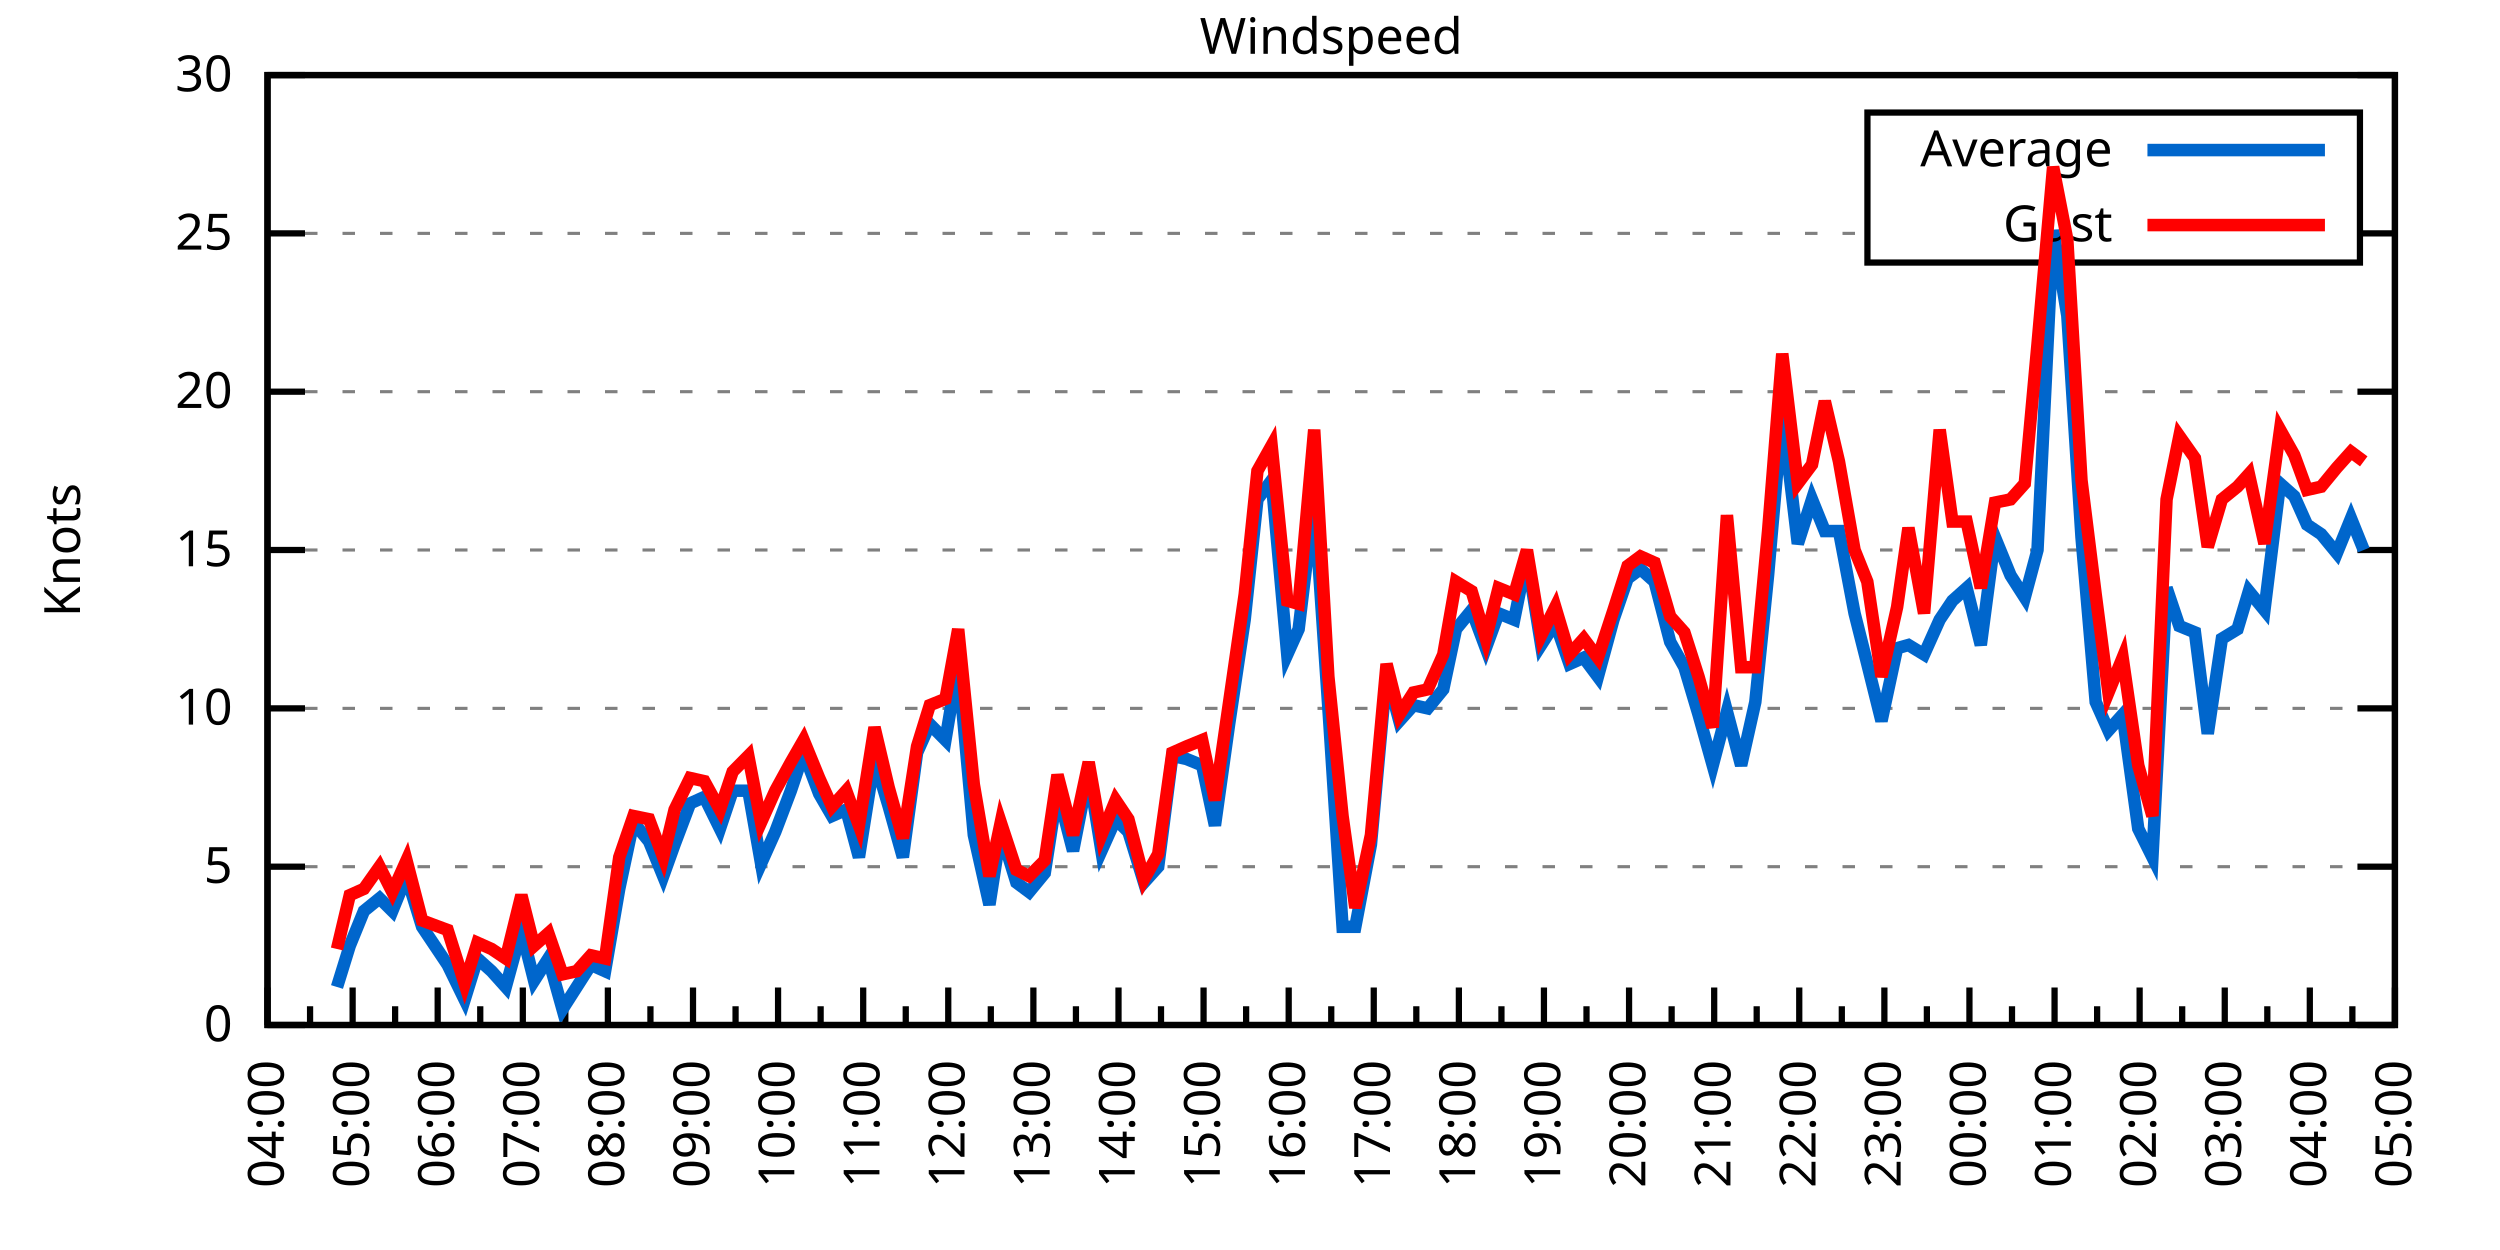
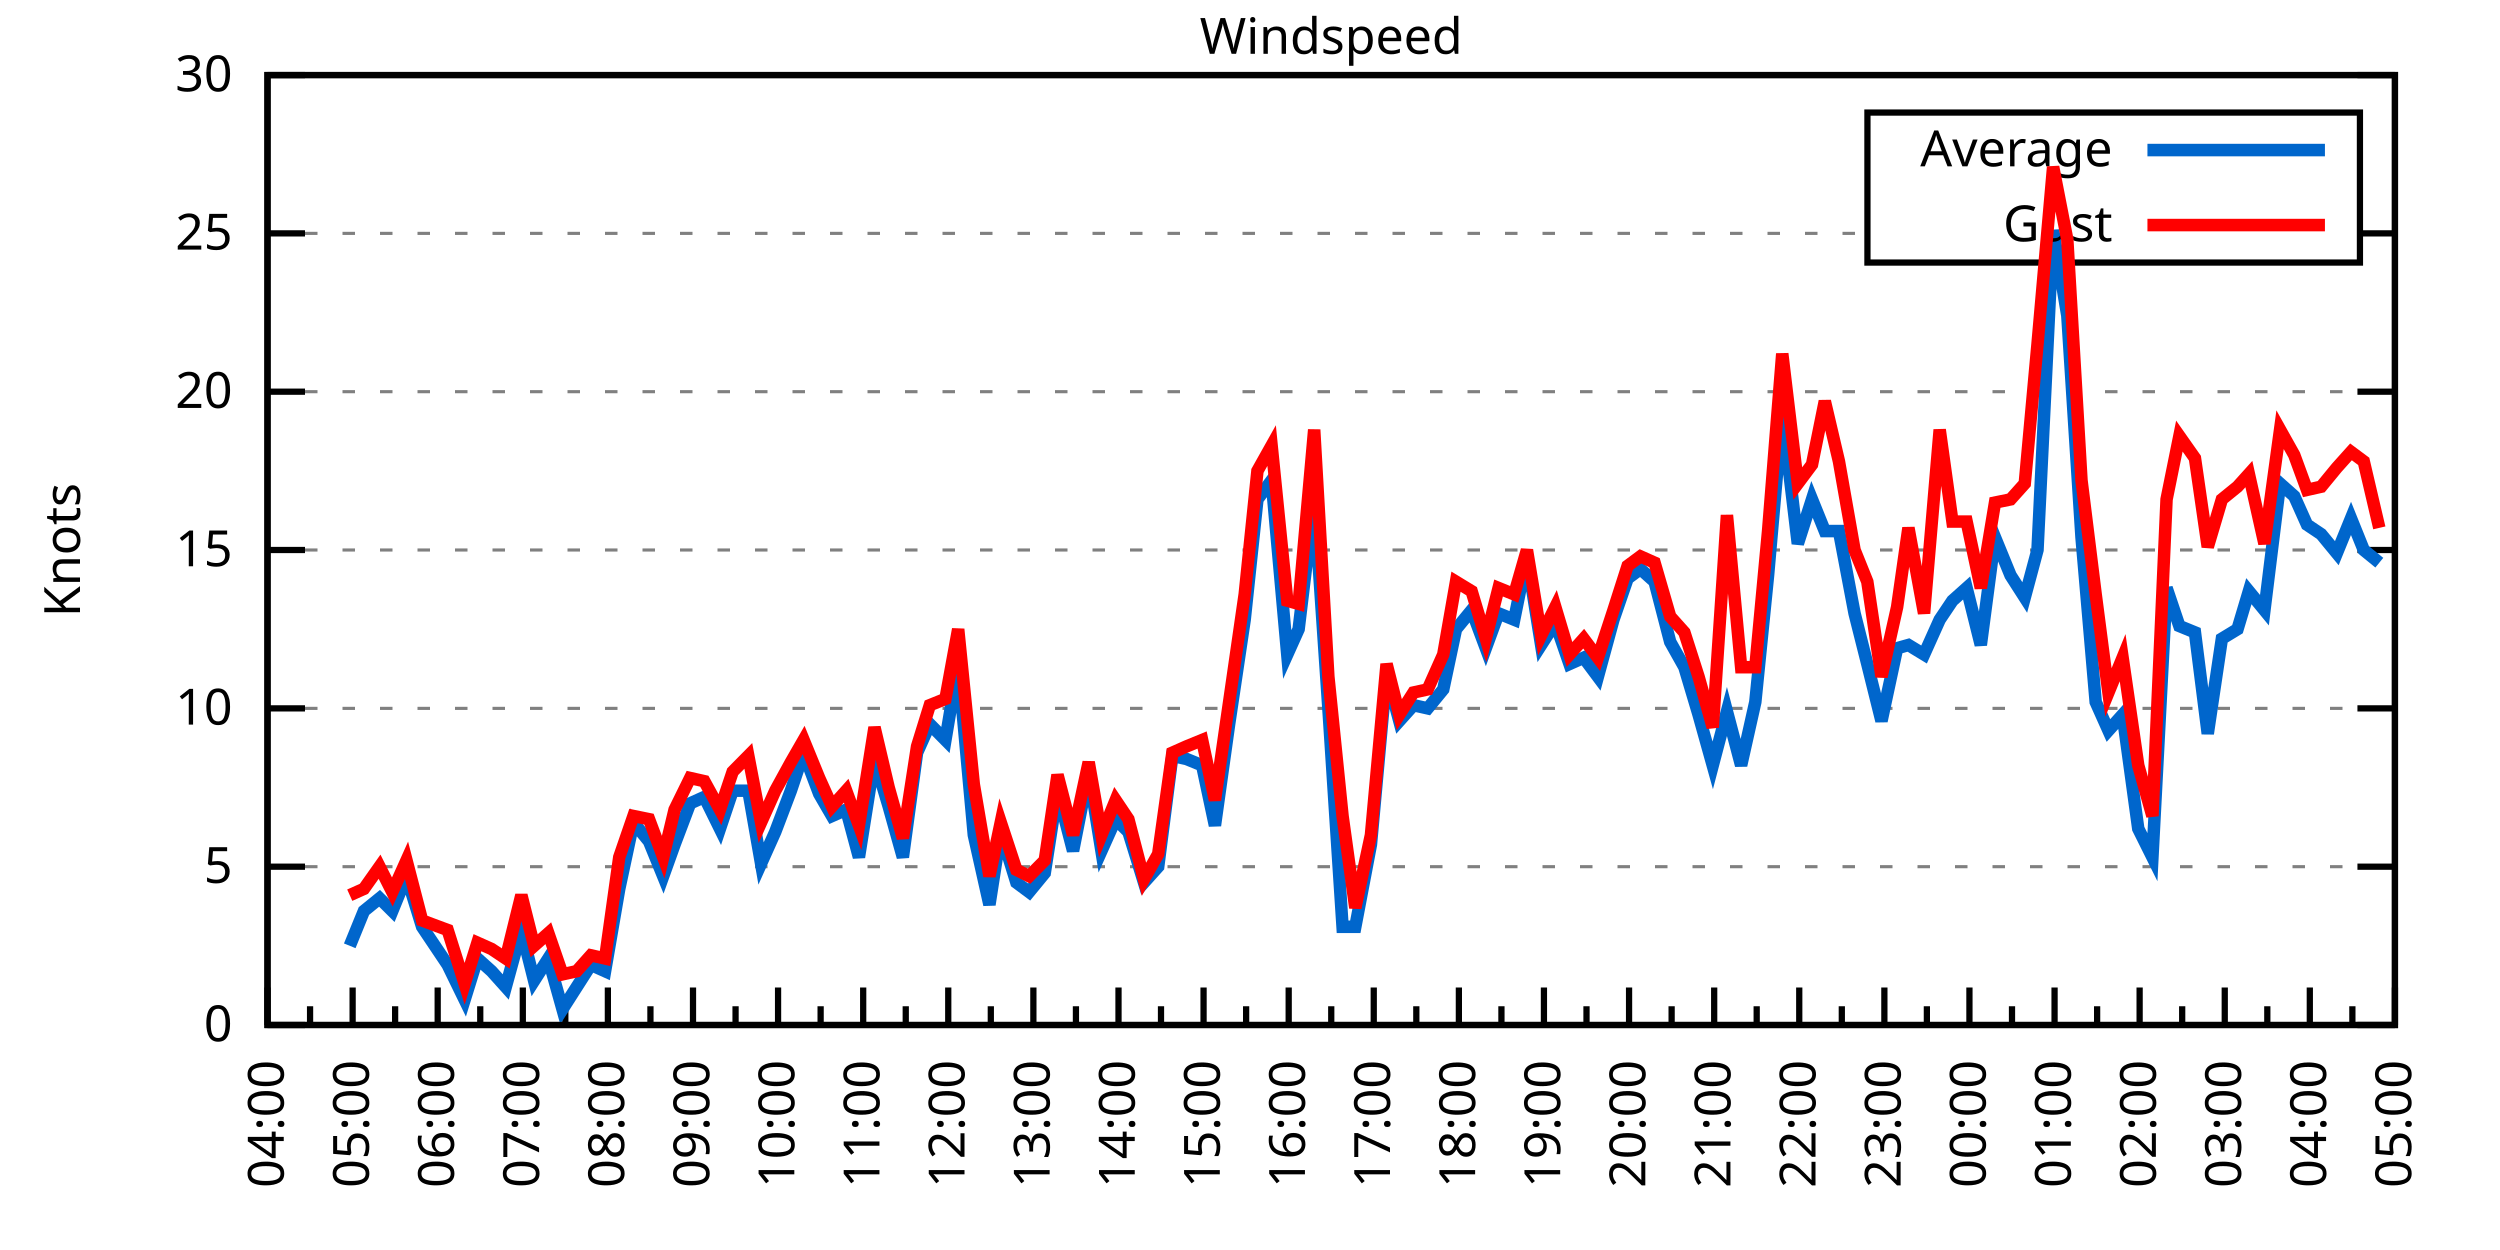
<svg xmlns="http://www.w3.org/2000/svg" xmlns:xlink="http://www.w3.org/1999/xlink" width="400" height="200" viewBox="0 0 400 200">
  <g id="gnuplot_canvas">
    <rect x="0" y="0" width="400" height="200" fill="none" />
    <defs>
      <circle id="gpDot" r="0.5" stroke-width="0.5" stroke="currentColor" />
      <path id="gpPt0" stroke-width="0.333" stroke="currentColor" d="M-1,0 h2 M0,-1 v2" />
      <path id="gpPt1" stroke-width="0.333" stroke="currentColor" d="M-1,-1 L1,1 M1,-1 L-1,1" />
      <path id="gpPt2" stroke-width="0.333" stroke="currentColor" d="M-1,0 L1,0 M0,-1 L0,1 M-1,-1 L1,1 M-1,1 L1,-1" />
      <rect id="gpPt3" stroke-width="0.333" stroke="currentColor" x="-1" y="-1" width="2" height="2" />
      <rect id="gpPt4" stroke-width="0.333" stroke="currentColor" fill="currentColor" x="-1" y="-1" width="2" height="2" />
      <circle id="gpPt5" stroke-width="0.333" stroke="currentColor" cx="0" cy="0" r="1" />
      <use xlink:href="#gpPt5" id="gpPt6" fill="currentColor" stroke="none" />
      <path id="gpPt7" stroke-width="0.333" stroke="currentColor" d="M0,-1.33 L-1.33,0.67 L1.33,0.67 z" />
      <use xlink:href="#gpPt7" id="gpPt8" fill="currentColor" stroke="none" />
      <use xlink:href="#gpPt7" id="gpPt9" stroke="currentColor" transform="rotate(180)" />
      <use xlink:href="#gpPt9" id="gpPt10" fill="currentColor" stroke="none" />
      <use xlink:href="#gpPt3" id="gpPt11" stroke="currentColor" transform="rotate(45)" />
      <use xlink:href="#gpPt11" id="gpPt12" fill="currentColor" stroke="none" />
      <path id="gpPt13" stroke-width="0.333" stroke="currentColor" d="M0,1.330 L1.265,0.411 L0.782,-1.067 L-0.782,-1.076 L-1.265,0.411 z" />
      <use xlink:href="#gpPt13" id="gpPt14" fill="currentColor" stroke="none" />
      <filter id="textbox" filterUnits="objectBoundingBox" x="0" y="0" height="1" width="1">
        <feFlood flood-color="white" flood-opacity="1" result="bgnd" />
        <feComposite in="SourceGraphic" in2="bgnd" operator="atop" />
      </filter>
      <filter id="greybox" filterUnits="objectBoundingBox" x="0" y="0" height="1" width="1">
        <feFlood flood-color="lightgrey" flood-opacity="1" result="grey" />
        <feComposite in="SourceGraphic" in2="grey" operator="atop" />
      </filter>
    </defs>
    <g fill="none" color="white" stroke="currentColor" stroke-width="1.00" stroke-linecap="butt" stroke-linejoin="miter">
</g>
    <g fill="none" color="black" stroke="currentColor" stroke-width="1.00" stroke-linecap="butt" stroke-linejoin="miter">
      <g stroke="none" shape-rendering="crispEdges">
        <polygon fill="rgb(255, 255, 255)" points="42.80,164.00 383.18,164.00 383.18,12.02 42.80,12.02 " />
      </g>
    </g>
    <g fill="none" color="black" stroke="currentColor" stroke-width="1.00" stroke-linecap="butt" stroke-linejoin="miter">
</g>
    <g fill="none" color="black" stroke="black" stroke-width="0.50" stroke-linecap="butt" stroke-linejoin="miter">
</g>
    <g fill="none" color="gray" stroke="currentColor" stroke-width="0.50" stroke-linecap="butt" stroke-linejoin="miter">
      <path stroke="gray" stroke-dasharray="2,4" class="gridline" d="M42.80,164.00 L383.19,164.00  " />
    </g>
    <g fill="none" color="gray" stroke="gray" stroke-width="1.00" stroke-linecap="butt" stroke-linejoin="miter">
</g>
    <g fill="none" color="black" stroke="currentColor" stroke-width="1.00" stroke-linecap="butt" stroke-linejoin="miter">
      <path stroke="black" d="M42.80,164.00 L48.80,164.00 M383.19,164.00 L377.19,164.00  " />
      <g transform="translate(37.20,166.60)" stroke="none" fill="black" font-family="Sans" font-size="8.00" text-anchor="end">
        <text>
          <tspan font-family="Sans"> 0</tspan>
        </text>
      </g>
    </g>
    <g fill="none" color="black" stroke="currentColor" stroke-width="1.00" stroke-linecap="butt" stroke-linejoin="miter">
</g>
    <g fill="none" color="black" stroke="black" stroke-width="0.50" stroke-linecap="butt" stroke-linejoin="miter">
</g>
    <g fill="none" color="gray" stroke="currentColor" stroke-width="0.50" stroke-linecap="butt" stroke-linejoin="miter">
      <path stroke="gray" stroke-dasharray="2,4" class="gridline" d="M42.80,138.67 L383.19,138.67  " />
    </g>
    <g fill="none" color="gray" stroke="gray" stroke-width="1.00" stroke-linecap="butt" stroke-linejoin="miter">
</g>
    <g fill="none" color="black" stroke="currentColor" stroke-width="1.00" stroke-linecap="butt" stroke-linejoin="miter">
      <path stroke="black" d="M42.80,138.67 L48.80,138.67 M383.19,138.67 L377.19,138.67  " />
      <g transform="translate(37.20,141.27)" stroke="none" fill="black" font-family="Sans" font-size="8.00" text-anchor="end">
        <text>
          <tspan font-family="Sans"> 5</tspan>
        </text>
      </g>
    </g>
    <g fill="none" color="black" stroke="currentColor" stroke-width="1.00" stroke-linecap="butt" stroke-linejoin="miter">
</g>
    <g fill="none" color="black" stroke="black" stroke-width="0.50" stroke-linecap="butt" stroke-linejoin="miter">
</g>
    <g fill="none" color="gray" stroke="currentColor" stroke-width="0.50" stroke-linecap="butt" stroke-linejoin="miter">
      <path stroke="gray" stroke-dasharray="2,4" class="gridline" d="M42.80,113.34 L383.19,113.34  " />
    </g>
    <g fill="none" color="gray" stroke="gray" stroke-width="1.00" stroke-linecap="butt" stroke-linejoin="miter">
</g>
    <g fill="none" color="black" stroke="currentColor" stroke-width="1.00" stroke-linecap="butt" stroke-linejoin="miter">
      <path stroke="black" d="M42.80,113.34 L48.80,113.34 M383.19,113.34 L377.19,113.34  " />
      <g transform="translate(37.20,115.94)" stroke="none" fill="black" font-family="Sans" font-size="8.00" text-anchor="end">
        <text>
          <tspan font-family="Sans"> 10</tspan>
        </text>
      </g>
    </g>
    <g fill="none" color="black" stroke="currentColor" stroke-width="1.00" stroke-linecap="butt" stroke-linejoin="miter">
</g>
    <g fill="none" color="black" stroke="black" stroke-width="0.50" stroke-linecap="butt" stroke-linejoin="miter">
</g>
    <g fill="none" color="gray" stroke="currentColor" stroke-width="0.50" stroke-linecap="butt" stroke-linejoin="miter">
      <path stroke="gray" stroke-dasharray="2,4" class="gridline" d="M42.80,88.00 L383.19,88.00  " />
    </g>
    <g fill="none" color="gray" stroke="gray" stroke-width="1.00" stroke-linecap="butt" stroke-linejoin="miter">
</g>
    <g fill="none" color="black" stroke="currentColor" stroke-width="1.00" stroke-linecap="butt" stroke-linejoin="miter">
      <path stroke="black" d="M42.80,88.00 L48.80,88.00 M383.19,88.00 L377.19,88.00  " />
      <g transform="translate(37.20,90.60)" stroke="none" fill="black" font-family="Sans" font-size="8.00" text-anchor="end">
        <text>
          <tspan font-family="Sans"> 15</tspan>
        </text>
      </g>
    </g>
    <g fill="none" color="black" stroke="currentColor" stroke-width="1.00" stroke-linecap="butt" stroke-linejoin="miter">
</g>
    <g fill="none" color="black" stroke="black" stroke-width="0.50" stroke-linecap="butt" stroke-linejoin="miter">
</g>
    <g fill="none" color="gray" stroke="currentColor" stroke-width="0.50" stroke-linecap="butt" stroke-linejoin="miter">
      <path stroke="gray" stroke-dasharray="2,4" class="gridline" d="M42.80,62.67 L383.19,62.67  " />
    </g>
    <g fill="none" color="gray" stroke="gray" stroke-width="1.00" stroke-linecap="butt" stroke-linejoin="miter">
</g>
    <g fill="none" color="black" stroke="currentColor" stroke-width="1.00" stroke-linecap="butt" stroke-linejoin="miter">
      <path stroke="black" d="M42.80,62.67 L48.80,62.67 M383.19,62.67 L377.19,62.67  " />
      <g transform="translate(37.20,65.27)" stroke="none" fill="black" font-family="Sans" font-size="8.00" text-anchor="end">
        <text>
          <tspan font-family="Sans"> 20</tspan>
        </text>
      </g>
    </g>
    <g fill="none" color="black" stroke="currentColor" stroke-width="1.00" stroke-linecap="butt" stroke-linejoin="miter">
</g>
    <g fill="none" color="black" stroke="black" stroke-width="0.50" stroke-linecap="butt" stroke-linejoin="miter">
</g>
    <g fill="none" color="gray" stroke="currentColor" stroke-width="0.50" stroke-linecap="butt" stroke-linejoin="miter">
      <path stroke="gray" stroke-dasharray="2,4" class="gridline" d="M42.80,37.34 L298.79,37.34 M377.59,37.34 L383.19,37.34  " />
    </g>
    <g fill="none" color="gray" stroke="gray" stroke-width="1.00" stroke-linecap="butt" stroke-linejoin="miter">
</g>
    <g fill="none" color="black" stroke="currentColor" stroke-width="1.00" stroke-linecap="butt" stroke-linejoin="miter">
      <path stroke="black" d="M42.80,37.34 L48.80,37.34 M383.19,37.34 L377.19,37.34  " />
      <g transform="translate(37.20,39.94)" stroke="none" fill="black" font-family="Sans" font-size="8.00" text-anchor="end">
        <text>
          <tspan font-family="Sans"> 25</tspan>
        </text>
      </g>
    </g>
    <g fill="none" color="black" stroke="currentColor" stroke-width="1.00" stroke-linecap="butt" stroke-linejoin="miter">
</g>
    <g fill="none" color="black" stroke="black" stroke-width="0.50" stroke-linecap="butt" stroke-linejoin="miter">
</g>
    <g fill="none" color="gray" stroke="currentColor" stroke-width="0.50" stroke-linecap="butt" stroke-linejoin="miter">
      <path stroke="gray" stroke-dasharray="2,4" class="gridline" d="M42.80,12.01 L383.19,12.01  " />
    </g>
    <g fill="none" color="gray" stroke="gray" stroke-width="1.00" stroke-linecap="butt" stroke-linejoin="miter">
</g>
    <g fill="none" color="black" stroke="currentColor" stroke-width="1.00" stroke-linecap="butt" stroke-linejoin="miter">
      <path stroke="black" d="M42.80,12.01 L48.80,12.01 M383.19,12.01 L377.19,12.01  " />
      <g transform="translate(37.20,14.61)" stroke="none" fill="black" font-family="Sans" font-size="8.00" text-anchor="end">
        <text>
          <tspan font-family="Sans"> 30</tspan>
        </text>
      </g>
    </g>
    <g fill="none" color="black" stroke="currentColor" stroke-width="1.00" stroke-linecap="butt" stroke-linejoin="miter">
      <path stroke="black" d="M42.80,164.00 L42.80,158.00  " />
      <g transform="translate(45.40,169.60) rotate(270)" stroke="none" fill="black" font-family="Sans" font-size="8.00" text-anchor="end">
        <text>
          <tspan font-family="Sans">04:00</tspan>
        </text>
      </g>
    </g>
    <g fill="none" color="black" stroke="currentColor" stroke-width="1.00" stroke-linecap="butt" stroke-linejoin="miter">
      <path stroke="black" d="M49.61,164.00 L49.61,161.00 M56.42,164.00 L56.42,158.00  " />
      <g transform="translate(59.02,169.60) rotate(270)" stroke="none" fill="black" font-family="Sans" font-size="8.00" text-anchor="end">
        <text>
          <tspan font-family="Sans">05:00</tspan>
        </text>
      </g>
    </g>
    <g fill="none" color="black" stroke="currentColor" stroke-width="1.00" stroke-linecap="butt" stroke-linejoin="miter">
      <path stroke="black" d="M63.22,164.00 L63.22,161.00 M70.03,164.00 L70.03,158.00  " />
      <g transform="translate(72.63,169.60) rotate(270)" stroke="none" fill="black" font-family="Sans" font-size="8.00" text-anchor="end">
        <text>
          <tspan font-family="Sans">06:00</tspan>
        </text>
      </g>
    </g>
    <g fill="none" color="black" stroke="currentColor" stroke-width="1.00" stroke-linecap="butt" stroke-linejoin="miter">
      <path stroke="black" d="M76.84,164.00 L76.84,161.00 M83.65,164.00 L83.65,158.00  " />
      <g transform="translate(86.25,169.60) rotate(270)" stroke="none" fill="black" font-family="Sans" font-size="8.00" text-anchor="end">
        <text>
          <tspan font-family="Sans">07:00</tspan>
        </text>
      </g>
    </g>
    <g fill="none" color="black" stroke="currentColor" stroke-width="1.00" stroke-linecap="butt" stroke-linejoin="miter">
      <path stroke="black" d="M90.45,164.00 L90.45,161.00 M97.26,164.00 L97.26,158.00  " />
      <g transform="translate(99.86,169.60) rotate(270)" stroke="none" fill="black" font-family="Sans" font-size="8.00" text-anchor="end">
        <text>
          <tspan font-family="Sans">08:00</tspan>
        </text>
      </g>
    </g>
    <g fill="none" color="black" stroke="currentColor" stroke-width="1.00" stroke-linecap="butt" stroke-linejoin="miter">
      <path stroke="black" d="M104.07,164.00 L104.07,161.00 M110.88,164.00 L110.88,158.00  " />
      <g transform="translate(113.48,169.60) rotate(270)" stroke="none" fill="black" font-family="Sans" font-size="8.00" text-anchor="end">
        <text>
          <tspan font-family="Sans">09:00</tspan>
        </text>
      </g>
    </g>
    <g fill="none" color="black" stroke="currentColor" stroke-width="1.00" stroke-linecap="butt" stroke-linejoin="miter">
      <path stroke="black" d="M117.69,164.00 L117.69,161.00 M124.49,164.00 L124.49,158.00  " />
      <g transform="translate(127.09,169.60) rotate(270)" stroke="none" fill="black" font-family="Sans" font-size="8.00" text-anchor="end">
        <text>
          <tspan font-family="Sans">10:00</tspan>
        </text>
      </g>
    </g>
    <g fill="none" color="black" stroke="currentColor" stroke-width="1.00" stroke-linecap="butt" stroke-linejoin="miter">
      <path stroke="black" d="M131.30,164.00 L131.30,161.00 M138.11,164.00 L138.11,158.00  " />
      <g transform="translate(140.71,169.60) rotate(270)" stroke="none" fill="black" font-family="Sans" font-size="8.00" text-anchor="end">
        <text>
          <tspan font-family="Sans">11:00</tspan>
        </text>
      </g>
    </g>
    <g fill="none" color="black" stroke="currentColor" stroke-width="1.00" stroke-linecap="butt" stroke-linejoin="miter">
      <path stroke="black" d="M144.92,164.00 L144.92,161.00 M151.72,164.00 L151.72,158.00  " />
      <g transform="translate(154.32,169.60) rotate(270)" stroke="none" fill="black" font-family="Sans" font-size="8.00" text-anchor="end">
        <text>
          <tspan font-family="Sans">12:00</tspan>
        </text>
      </g>
    </g>
    <g fill="none" color="black" stroke="currentColor" stroke-width="1.00" stroke-linecap="butt" stroke-linejoin="miter">
      <path stroke="black" d="M158.53,164.00 L158.53,161.00 M165.34,164.00 L165.34,158.00  " />
      <g transform="translate(167.94,169.60) rotate(270)" stroke="none" fill="black" font-family="Sans" font-size="8.00" text-anchor="end">
        <text>
          <tspan font-family="Sans">13:00</tspan>
        </text>
      </g>
    </g>
    <g fill="none" color="black" stroke="currentColor" stroke-width="1.00" stroke-linecap="butt" stroke-linejoin="miter">
      <path stroke="black" d="M172.15,164.00 L172.15,161.00 M178.96,164.00 L178.96,158.00  " />
      <g transform="translate(181.56,169.60) rotate(270)" stroke="none" fill="black" font-family="Sans" font-size="8.00" text-anchor="end">
        <text>
          <tspan font-family="Sans">14:00</tspan>
        </text>
      </g>
    </g>
    <g fill="none" color="black" stroke="currentColor" stroke-width="1.00" stroke-linecap="butt" stroke-linejoin="miter">
      <path stroke="black" d="M185.76,164.00 L185.76,161.00 M192.57,164.00 L192.57,158.00  " />
      <g transform="translate(195.17,169.60) rotate(270)" stroke="none" fill="black" font-family="Sans" font-size="8.00" text-anchor="end">
        <text>
          <tspan font-family="Sans">15:00</tspan>
        </text>
      </g>
    </g>
    <g fill="none" color="black" stroke="currentColor" stroke-width="1.00" stroke-linecap="butt" stroke-linejoin="miter">
      <path stroke="black" d="M199.38,164.00 L199.38,161.00 M206.19,164.00 L206.19,158.00  " />
      <g transform="translate(208.79,169.60) rotate(270)" stroke="none" fill="black" font-family="Sans" font-size="8.00" text-anchor="end">
        <text>
          <tspan font-family="Sans">16:00</tspan>
        </text>
      </g>
    </g>
    <g fill="none" color="black" stroke="currentColor" stroke-width="1.00" stroke-linecap="butt" stroke-linejoin="miter">
      <path stroke="black" d="M213.00,164.00 L213.00,161.00 M219.80,164.00 L219.80,158.00  " />
      <g transform="translate(222.40,169.60) rotate(270)" stroke="none" fill="black" font-family="Sans" font-size="8.00" text-anchor="end">
        <text>
          <tspan font-family="Sans">17:00</tspan>
        </text>
      </g>
    </g>
    <g fill="none" color="black" stroke="currentColor" stroke-width="1.00" stroke-linecap="butt" stroke-linejoin="miter">
      <path stroke="black" d="M226.61,164.00 L226.61,161.00 M233.42,164.00 L233.42,158.00  " />
      <g transform="translate(236.02,169.60) rotate(270)" stroke="none" fill="black" font-family="Sans" font-size="8.00" text-anchor="end">
        <text>
          <tspan font-family="Sans">18:00</tspan>
        </text>
      </g>
    </g>
    <g fill="none" color="black" stroke="currentColor" stroke-width="1.00" stroke-linecap="butt" stroke-linejoin="miter">
      <path stroke="black" d="M240.23,164.00 L240.23,161.00 M247.03,164.00 L247.03,158.00  " />
      <g transform="translate(249.63,169.60) rotate(270)" stroke="none" fill="black" font-family="Sans" font-size="8.00" text-anchor="end">
        <text>
          <tspan font-family="Sans">19:00</tspan>
        </text>
      </g>
    </g>
    <g fill="none" color="black" stroke="currentColor" stroke-width="1.00" stroke-linecap="butt" stroke-linejoin="miter">
      <path stroke="black" d="M253.84,164.00 L253.84,161.00 M260.65,164.00 L260.65,158.00  " />
      <g transform="translate(263.25,169.60) rotate(270)" stroke="none" fill="black" font-family="Sans" font-size="8.00" text-anchor="end">
        <text>
          <tspan font-family="Sans">20:00</tspan>
        </text>
      </g>
    </g>
    <g fill="none" color="black" stroke="currentColor" stroke-width="1.00" stroke-linecap="butt" stroke-linejoin="miter">
      <path stroke="black" d="M267.46,164.00 L267.46,161.00 M274.27,164.00 L274.27,158.00  " />
      <g transform="translate(276.87,169.60) rotate(270)" stroke="none" fill="black" font-family="Sans" font-size="8.00" text-anchor="end">
        <text>
          <tspan font-family="Sans">21:00</tspan>
        </text>
      </g>
    </g>
    <g fill="none" color="black" stroke="currentColor" stroke-width="1.00" stroke-linecap="butt" stroke-linejoin="miter">
      <path stroke="black" d="M281.07,164.00 L281.07,161.00 M287.88,164.00 L287.88,158.00  " />
      <g transform="translate(290.48,169.60) rotate(270)" stroke="none" fill="black" font-family="Sans" font-size="8.00" text-anchor="end">
        <text>
          <tspan font-family="Sans">22:00</tspan>
        </text>
      </g>
    </g>
    <g fill="none" color="black" stroke="currentColor" stroke-width="1.00" stroke-linecap="butt" stroke-linejoin="miter">
      <path stroke="black" d="M294.69,164.00 L294.69,161.00 M301.50,164.00 L301.50,158.00  " />
      <g transform="translate(304.10,169.60) rotate(270)" stroke="none" fill="black" font-family="Sans" font-size="8.00" text-anchor="end">
        <text>
          <tspan font-family="Sans">23:00</tspan>
        </text>
      </g>
    </g>
    <g fill="none" color="black" stroke="currentColor" stroke-width="1.00" stroke-linecap="butt" stroke-linejoin="miter">
      <path stroke="black" d="M308.30,164.00 L308.30,161.00 M315.11,164.00 L315.11,158.00  " />
      <g transform="translate(317.71,169.60) rotate(270)" stroke="none" fill="black" font-family="Sans" font-size="8.00" text-anchor="end">
        <text>
          <tspan font-family="Sans">00:00</tspan>
        </text>
      </g>
    </g>
    <g fill="none" color="black" stroke="currentColor" stroke-width="1.00" stroke-linecap="butt" stroke-linejoin="miter">
      <path stroke="black" d="M321.92,164.00 L321.92,161.00 M328.73,164.00 L328.73,158.00  " />
      <g transform="translate(331.33,169.60) rotate(270)" stroke="none" fill="black" font-family="Sans" font-size="8.00" text-anchor="end">
        <text>
          <tspan font-family="Sans">01:00</tspan>
        </text>
      </g>
    </g>
    <g fill="none" color="black" stroke="currentColor" stroke-width="1.00" stroke-linecap="butt" stroke-linejoin="miter">
      <path stroke="black" d="M335.54,164.00 L335.54,161.00 M342.34,164.00 L342.34,158.00  " />
      <g transform="translate(344.94,169.60) rotate(270)" stroke="none" fill="black" font-family="Sans" font-size="8.00" text-anchor="end">
        <text>
          <tspan font-family="Sans">02:00</tspan>
        </text>
      </g>
    </g>
    <g fill="none" color="black" stroke="currentColor" stroke-width="1.00" stroke-linecap="butt" stroke-linejoin="miter">
      <path stroke="black" d="M349.15,164.00 L349.15,161.00 M355.96,164.00 L355.96,158.00  " />
      <g transform="translate(358.56,169.60) rotate(270)" stroke="none" fill="black" font-family="Sans" font-size="8.00" text-anchor="end">
        <text>
          <tspan font-family="Sans">03:00</tspan>
        </text>
      </g>
    </g>
    <g fill="none" color="black" stroke="currentColor" stroke-width="1.00" stroke-linecap="butt" stroke-linejoin="miter">
      <path stroke="black" d="M362.77,164.00 L362.77,161.00 M369.57,164.00 L369.57,158.00  " />
      <g transform="translate(372.17,169.60) rotate(270)" stroke="none" fill="black" font-family="Sans" font-size="8.00" text-anchor="end">
        <text>
          <tspan font-family="Sans">04:00</tspan>
        </text>
      </g>
    </g>
    <g fill="none" color="black" stroke="currentColor" stroke-width="1.00" stroke-linecap="butt" stroke-linejoin="miter">
      <path stroke="black" d="M376.38,164.00 L376.38,161.00 M383.19,164.00 L383.19,158.00  " />
      <g transform="translate(385.79,169.60) rotate(270)" stroke="none" fill="black" font-family="Sans" font-size="8.00" text-anchor="end">
        <text>
          <tspan font-family="Sans">05:00</tspan>
        </text>
      </g>
    </g>
    <g fill="none" color="black" stroke="currentColor" stroke-width="1.00" stroke-linecap="butt" stroke-linejoin="miter">
</g>
    <g fill="none" color="black" stroke="currentColor" stroke-width="1.00" stroke-linecap="butt" stroke-linejoin="miter">
      <path stroke="black" d="M42.80,12.01 L42.80,164.00 L383.19,164.00 L383.19,12.01 L42.80,12.01 Z  " />
    </g>
    <g fill="none" color="black" stroke="currentColor" stroke-width="1.00" stroke-linecap="butt" stroke-linejoin="miter">
      <g transform="translate(12.80,88.01) rotate(270)" stroke="none" fill="black" font-family="Sans" font-size="8.00" text-anchor="middle">
        <text>
          <tspan font-family="Sans">Knots</tspan>
        </text>
      </g>
    </g>
    <g fill="none" color="black" stroke="currentColor" stroke-width="1.00" stroke-linecap="butt" stroke-linejoin="miter">
</g>
    <g fill="none" color="black" stroke="currentColor" stroke-width="1.00" stroke-linecap="butt" stroke-linejoin="miter">
      <path stroke="black" d="M298.79,42.01 L298.79,18.01 L377.59,18.01 L377.59,42.01 L298.79,42.01 Z  " />
    </g>
    <g id="Windspeed_plot_1">
      <g fill="none" color="white" stroke="black" stroke-width="2.00" stroke-linecap="butt" stroke-linejoin="miter">
</g>
      <g fill="none" color="black" stroke="currentColor" stroke-width="2.00" stroke-linecap="butt" stroke-linejoin="miter">
        <g transform="translate(337.99,26.61)" stroke="none" fill="black" font-family="Sans" font-size="8.00" text-anchor="end">
          <text>
            <tspan font-family="Sans">Average</tspan>
          </text>
        </g>
      </g>
      <g fill="none" color="black" stroke="currentColor" stroke-width="2.00" stroke-linecap="butt" stroke-linejoin="miter">
-         <path stroke="rgb(  0, 102, 204)" d="M343.59,24.01 L371.99,24.01 M53.92,157.92 L55.96,151.33 L58.23,145.76 L60.73,143.73 L62.77,145.76 L65.04,140.19   L67.54,148.29 L71.62,154.37 L74.34,159.95 L76.39,153.36 L78.65,155.39 L80.92,157.92 L83.42,148.80 L85.46,156.91   L87.73,153.36 L90.00,161.47 L92.27,157.92 L94.54,154.37 L96.81,155.39 L99.08,142.21 L101.35,131.58 L103.84,134.62   L106.11,140.19 L107.93,135.12 L110.42,128.54 L112.69,127.52 L115.19,132.59 L117.23,126.51 L119.73,126.51 L121.77,138.16   L124.04,133.10 L126.54,126.51 L128.58,120.43 L131.07,127.02 L133.12,130.56 L135.39,129.55 L137.43,137.15 L139.92,121.44   L142.19,129.04 L144.46,137.15 L146.73,120.43 L148.77,115.87 L151.27,118.40 L153.31,106.24 L155.81,133.60 L158.31,144.75   L160.12,133.10 L162.62,141.20 L164.66,142.72 L167.16,139.68 L169.20,126.51 L171.69,136.14 L174.19,123.47 L176.23,136.14   L178.50,131.07 L180.54,133.10 L183.04,141.20 L185.31,138.67 L187.58,120.94 L189.85,121.44 L192.34,122.46 L194.39,132.08   L196.66,115.87 L199.15,99.15 L201.19,79.90 L203.46,76.86 L205.96,104.72 L207.78,100.67 L210.27,79.90 L212.54,113.34   L214.81,148.29 L216.85,148.29 L219.35,135.12 L221.85,107.76 L223.89,115.36 L226.16,112.83 L228.43,113.34 L230.92,110.30   L232.96,100.67 L235.46,97.63 L237.73,103.71 L239.77,98.14 L242.27,99.15 L244.31,89.02 L246.58,103.20 L248.85,99.66   L251.12,106.24 L253.39,105.23 L255.66,108.27 L258.15,99.15 L260.42,92.56 L262.47,91.04 L264.73,93.07 L267.23,102.70   L269.50,106.75 L271.77,114.35 L274.04,122.46 L276.31,113.84 L278.58,122.46 L280.85,112.32 L282.89,92.06 L285.16,66.22   L287.65,86.99 L289.92,79.90 L291.97,84.97 L294.23,84.97 L296.73,98.14 L298.77,106.24 L301.04,115.36 L303.54,103.71   L305.35,103.20 L307.85,104.72 L310.35,99.15 L312.39,96.11 L314.66,94.08 L316.93,103.20 L319.20,85.98 L321.69,92.06   L323.96,95.60 L326.00,88.00 L328.50,36.84 L330.77,50.51 L333.04,85.98 L335.31,112.32 L337.35,116.88 L339.62,114.35   L342.12,132.59 L344.39,137.15 L346.65,94.08 L348.70,100.16 L351.19,101.18 L353.24,117.39 L355.50,102.19 L358.00,100.67   L359.82,94.59 L362.31,97.63 L364.81,77.37 L367.08,79.39 L369.12,83.95 L371.39,85.47 L373.89,88.51 L376.16,82.94   L378.20,88.00  " />
+         <path stroke="rgb(  0, 102, 204)" d="M343.59,24.01 L371.99,24.01 M55.96,151.33 L58.23,145.76 L60.73,143.73 L62.77,145.76 L65.04,140.19 L67.54,148.29   L71.62,154.37 L74.34,159.95 L76.39,153.36 L78.65,155.39 L80.92,157.92 L83.42,148.80 L85.46,156.91 L87.73,153.36   L90.00,161.47 L92.27,157.92 L94.54,154.37 L96.81,155.39 L99.08,142.21 L101.35,131.58 L103.84,134.62 L106.11,140.19   L107.93,135.12 L110.42,128.54 L112.69,127.52 L115.19,132.59 L117.23,126.51 L119.73,126.51 L121.77,138.16 L124.04,133.10   L126.54,126.51 L128.58,120.43 L131.07,127.02 L133.12,130.56 L135.39,129.55 L137.43,137.15 L139.92,121.44 L142.19,129.04   L144.46,137.15 L146.73,120.43 L148.77,115.87 L151.27,118.40 L153.31,106.24 L155.81,133.60 L158.31,144.75 L160.12,133.10   L162.62,141.20 L164.66,142.72 L167.16,139.68 L169.20,126.51 L171.69,136.14 L174.19,123.47 L176.23,136.14 L178.50,131.07   L180.54,133.10 L183.04,141.20 L185.31,138.67 L187.58,120.94 L189.85,121.44 L192.34,122.46 L194.39,132.08 L196.66,115.87   L199.15,99.15 L201.19,79.90 L203.46,76.86 L205.96,104.72 L207.78,100.67 L210.27,79.90 L212.54,113.34 L214.81,148.29   L216.85,148.29 L219.35,135.12 L221.85,107.76 L223.89,115.36 L226.16,112.83 L228.43,113.34 L230.92,110.30 L232.96,100.67   L235.46,97.63 L237.73,103.71 L239.77,98.14 L242.27,99.15 L244.31,89.02 L246.58,103.20 L248.85,99.66 L251.12,106.24   L253.39,105.23 L255.66,108.27 L258.15,99.15 L260.42,92.56 L262.47,91.04 L264.73,93.07 L267.23,102.70 L269.50,106.75   L271.77,114.35 L274.04,122.46 L276.31,113.84 L278.58,122.46 L280.85,112.32 L282.89,92.06 L285.16,66.22 L287.65,86.99   L289.92,79.90 L291.97,84.97 L294.23,84.97 L296.73,98.14 L298.77,106.24 L301.04,115.36 L303.54,103.71 L305.35,103.20   L307.85,104.72 L310.35,99.15 L312.39,96.11 L314.66,94.08 L316.93,103.20 L319.20,85.98 L321.69,92.06 L323.96,95.60   L326.00,88.00 L328.50,36.84 L330.77,50.51 L333.04,85.98 L335.31,112.32 L337.35,116.88 L339.62,114.35 L342.12,132.59   L344.39,137.15 L346.65,94.08 L348.70,100.16 L351.19,101.18 L353.24,117.39 L355.50,102.19 L358.00,100.67 L359.82,94.59   L362.31,97.63 L364.81,77.37 L367.08,79.39 L369.12,83.95 L371.39,85.47 L373.89,88.51 L376.16,82.94 L378.20,88.00   L380.69,90.03  " />
      </g>
    </g>
    <g id="Windspeed_plot_2">
      <g fill="none" color="black" stroke="currentColor" stroke-width="2.00" stroke-linecap="butt" stroke-linejoin="miter">
        <g transform="translate(337.99,38.61)" stroke="none" fill="black" font-family="Sans" font-size="8.00" text-anchor="end">
          <text>
            <tspan font-family="Sans">Gust</tspan>
          </text>
        </g>
      </g>
      <g fill="none" color="black" stroke="currentColor" stroke-width="2.00" stroke-linecap="butt" stroke-linejoin="miter">
-         <path stroke="rgb(255,   0,   0)" d="M343.59,36.01 L371.99,36.01 M53.92,151.84 L55.96,143.23 L58.23,142.21 L60.73,138.67 L62.77,142.72 L65.04,137.66   L67.54,147.28 L71.62,148.80 L74.34,157.41 L76.39,150.83 L78.65,151.84 L80.92,153.36 L83.42,143.23 L85.46,151.33   L87.73,149.31 L90.00,155.89 L92.27,155.39 L94.54,152.85 L96.81,153.36 L99.08,137.15 L101.35,130.56 L103.84,131.07   L106.11,137.15 L107.93,129.55 L110.42,124.48 L112.69,124.99 L115.19,129.55 L117.23,123.47 L119.73,120.94 L121.77,131.58   L124.04,126.51 L126.54,121.95 L128.58,118.40 L131.07,124.48 L133.12,129.04 L135.39,126.51 L137.43,132.08 L139.92,116.38   L142.19,126.00 L144.46,134.11 L146.73,119.42 L148.77,112.83 L151.27,111.82 L153.31,100.67 L155.81,125.50 L158.31,140.19   L160.12,131.58 L162.62,139.17 L164.66,140.19 L167.16,137.66 L169.20,123.98 L171.69,133.60 L174.19,121.95 L176.23,133.60   L178.50,128.03 L180.54,131.07 L183.04,140.69 L185.31,136.64 L187.58,120.43 L189.85,119.42 L192.34,118.40 L194.39,128.03   L196.66,112.32 L199.15,95.10 L201.19,75.34 L203.46,71.29 L205.96,96.11 L207.78,96.62 L210.27,68.75 L212.54,108.27   L214.81,130.56 L216.85,145.25 L219.35,133.60 L221.85,106.24 L223.89,114.35 L226.16,110.80 L228.43,110.30 L230.92,104.72   L232.96,93.07 L235.46,94.59 L237.73,102.19 L239.77,94.08 L242.27,95.10 L244.31,88.00 L246.58,101.68 L248.85,97.12   L251.12,104.72 L253.39,102.19 L255.66,105.23 L258.15,97.63 L260.42,90.54 L262.47,89.02 L264.73,90.03 L267.23,98.64   L269.50,101.18 L271.77,108.27 L274.04,116.38 L276.31,82.43 L278.58,106.75 L280.85,106.75 L282.89,84.97 L285.16,56.59   L287.65,77.37 L289.92,74.33 L291.97,64.19 L294.23,73.82 L296.73,88.00 L298.77,93.07 L301.04,108.27 L303.54,97.12   L305.35,84.46 L307.85,98.14 L310.35,68.75 L312.39,83.45 L314.66,83.45 L316.93,94.08 L319.20,80.41 L321.69,79.90   L323.96,77.37 L326.00,55.07 L328.50,26.70 L330.77,38.35 L333.04,76.86 L335.31,95.10 L337.35,110.80 L339.62,105.23   L342.12,122.46 L344.39,130.56 L346.65,79.90 L348.70,69.77 L351.19,73.31 L353.24,87.50 L355.50,79.90 L358.00,77.87   L359.82,75.85 L362.31,86.99 L364.81,68.75 L367.08,72.81 L369.12,78.38 L371.39,77.87 L373.89,74.83 L376.16,72.30   L378.20,73.82  " />
+         <path stroke="rgb(255,   0,   0)" d="M343.59,36.01 L371.99,36.01 M55.96,143.23 L58.23,142.21 L60.73,138.67 L62.77,142.72 L65.04,137.66 L67.54,147.28   L71.62,148.80 L74.34,157.41 L76.39,150.83 L78.65,151.84 L80.92,153.36 L83.42,143.23 L85.46,151.33 L87.73,149.31   L90.00,155.89 L92.27,155.39 L94.54,152.85 L96.81,153.36 L99.08,137.15 L101.35,130.56 L103.84,131.07 L106.11,137.15   L107.93,129.55 L110.42,124.48 L112.69,124.99 L115.19,129.55 L117.23,123.47 L119.73,120.94 L121.77,131.58 L124.04,126.51   L126.54,121.95 L128.58,118.40 L131.07,124.48 L133.12,129.04 L135.39,126.51 L137.43,132.08 L139.92,116.38 L142.19,126.00   L144.46,134.11 L146.73,119.42 L148.77,112.83 L151.27,111.82 L153.31,100.67 L155.81,125.50 L158.31,140.19 L160.12,131.58   L162.62,139.17 L164.66,140.19 L167.16,137.66 L169.20,123.98 L171.69,133.60 L174.19,121.95 L176.23,133.60 L178.50,128.03   L180.54,131.07 L183.04,140.69 L185.31,136.64 L187.58,120.43 L189.85,119.42 L192.34,118.40 L194.39,128.03 L196.66,112.32   L199.15,95.10 L201.19,75.34 L203.46,71.29 L205.96,96.11 L207.78,96.62 L210.27,68.75 L212.54,108.27 L214.81,130.56   L216.85,145.25 L219.35,133.60 L221.85,106.24 L223.89,114.35 L226.16,110.80 L228.43,110.30 L230.92,104.72 L232.96,93.07   L235.46,94.59 L237.73,102.19 L239.77,94.08 L242.27,95.10 L244.31,88.00 L246.58,101.68 L248.85,97.12 L251.12,104.72   L253.39,102.19 L255.66,105.23 L258.15,97.63 L260.42,90.54 L262.47,89.02 L264.73,90.03 L267.23,98.64 L269.50,101.18   L271.77,108.27 L274.04,116.38 L276.31,82.43 L278.58,106.75 L280.85,106.75 L282.89,84.97 L285.16,56.59 L287.65,77.37   L289.92,74.33 L291.97,64.19 L294.23,73.82 L296.73,88.00 L298.77,93.07 L301.04,108.27 L303.54,97.12 L305.35,84.46   L307.85,98.14 L310.35,68.75 L312.39,83.45 L314.66,83.45 L316.93,94.08 L319.20,80.41 L321.69,79.90 L323.96,77.37   L326.00,55.07 L328.50,26.70 L330.77,38.35 L333.04,76.86 L335.31,95.10 L337.35,110.80 L339.62,105.23 L342.12,122.46   L344.39,130.56 L346.65,79.90 L348.70,69.77 L351.19,73.31 L353.24,87.50 L355.50,79.90 L358.00,77.87 L359.82,75.85   L362.31,86.99 L364.81,68.75 L367.08,72.81 L369.12,78.38 L371.39,77.87 L373.89,74.83 L376.16,72.30 L378.20,73.82   L380.69,84.46  " />
      </g>
    </g>
    <g fill="none" color="black" stroke="currentColor" stroke-width="2.00" stroke-linecap="butt" stroke-linejoin="miter">
</g>
    <g fill="none" color="black" stroke="black" stroke-width="1.00" stroke-linecap="butt" stroke-linejoin="miter">
</g>
    <g fill="none" color="black" stroke="currentColor" stroke-width="1.00" stroke-linecap="butt" stroke-linejoin="miter">
      <path stroke="black" d="M42.80,12.01 L42.80,164.00 L383.19,164.00 L383.19,12.01 L42.80,12.01 Z  " />
    </g>
    <g fill="none" color="black" stroke="currentColor" stroke-width="1.00" stroke-linecap="butt" stroke-linejoin="miter">
      <g transform="translate(212.99,8.61)" stroke="none" fill="black" font-family="Sans" font-size="8.00" text-anchor="middle">
        <text>
          <tspan font-family="Sans">Windspeed</tspan>
        </text>
      </g>
    </g>
    <g fill="none" color="black" stroke="currentColor" stroke-width="1.00" stroke-linecap="butt" stroke-linejoin="miter">
</g>
  </g>
</svg>
